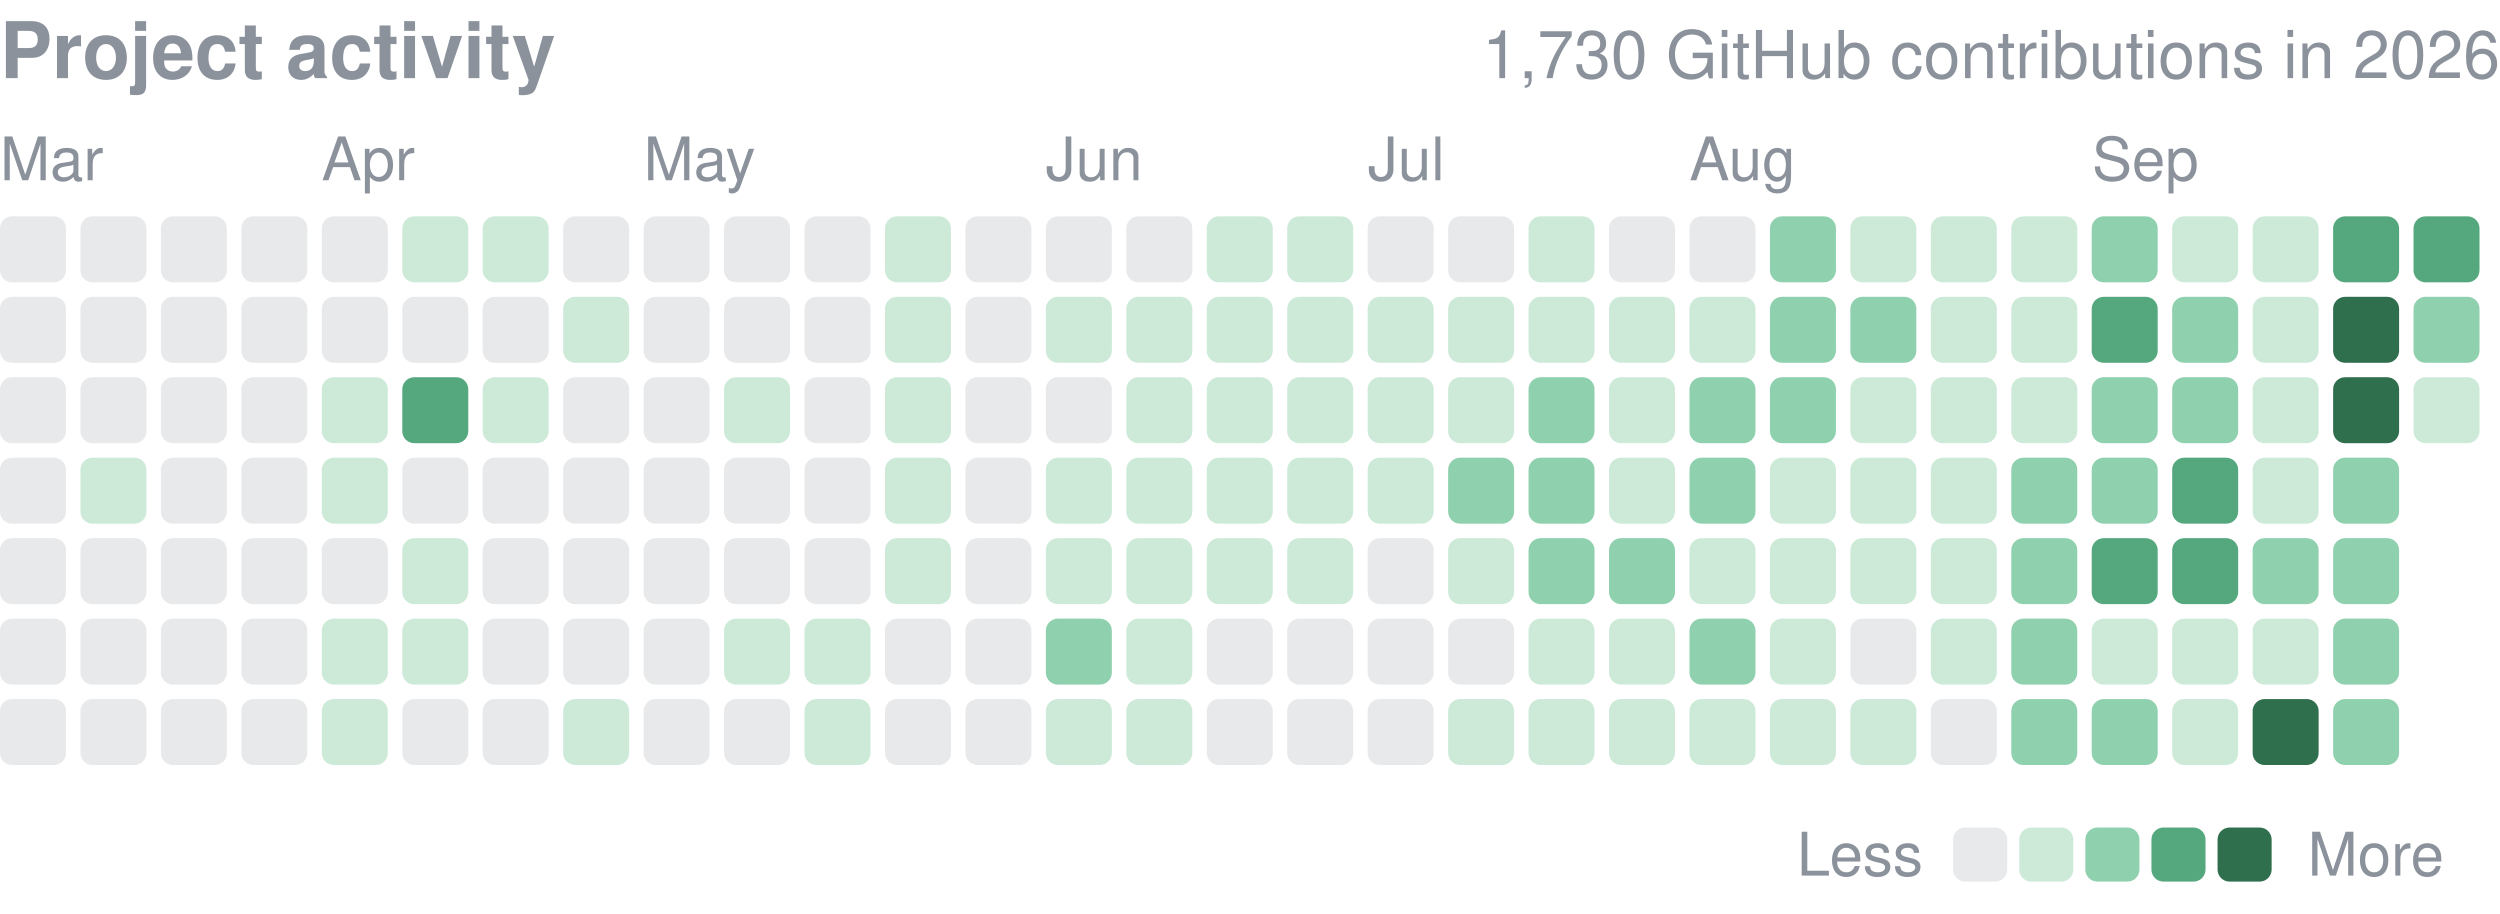
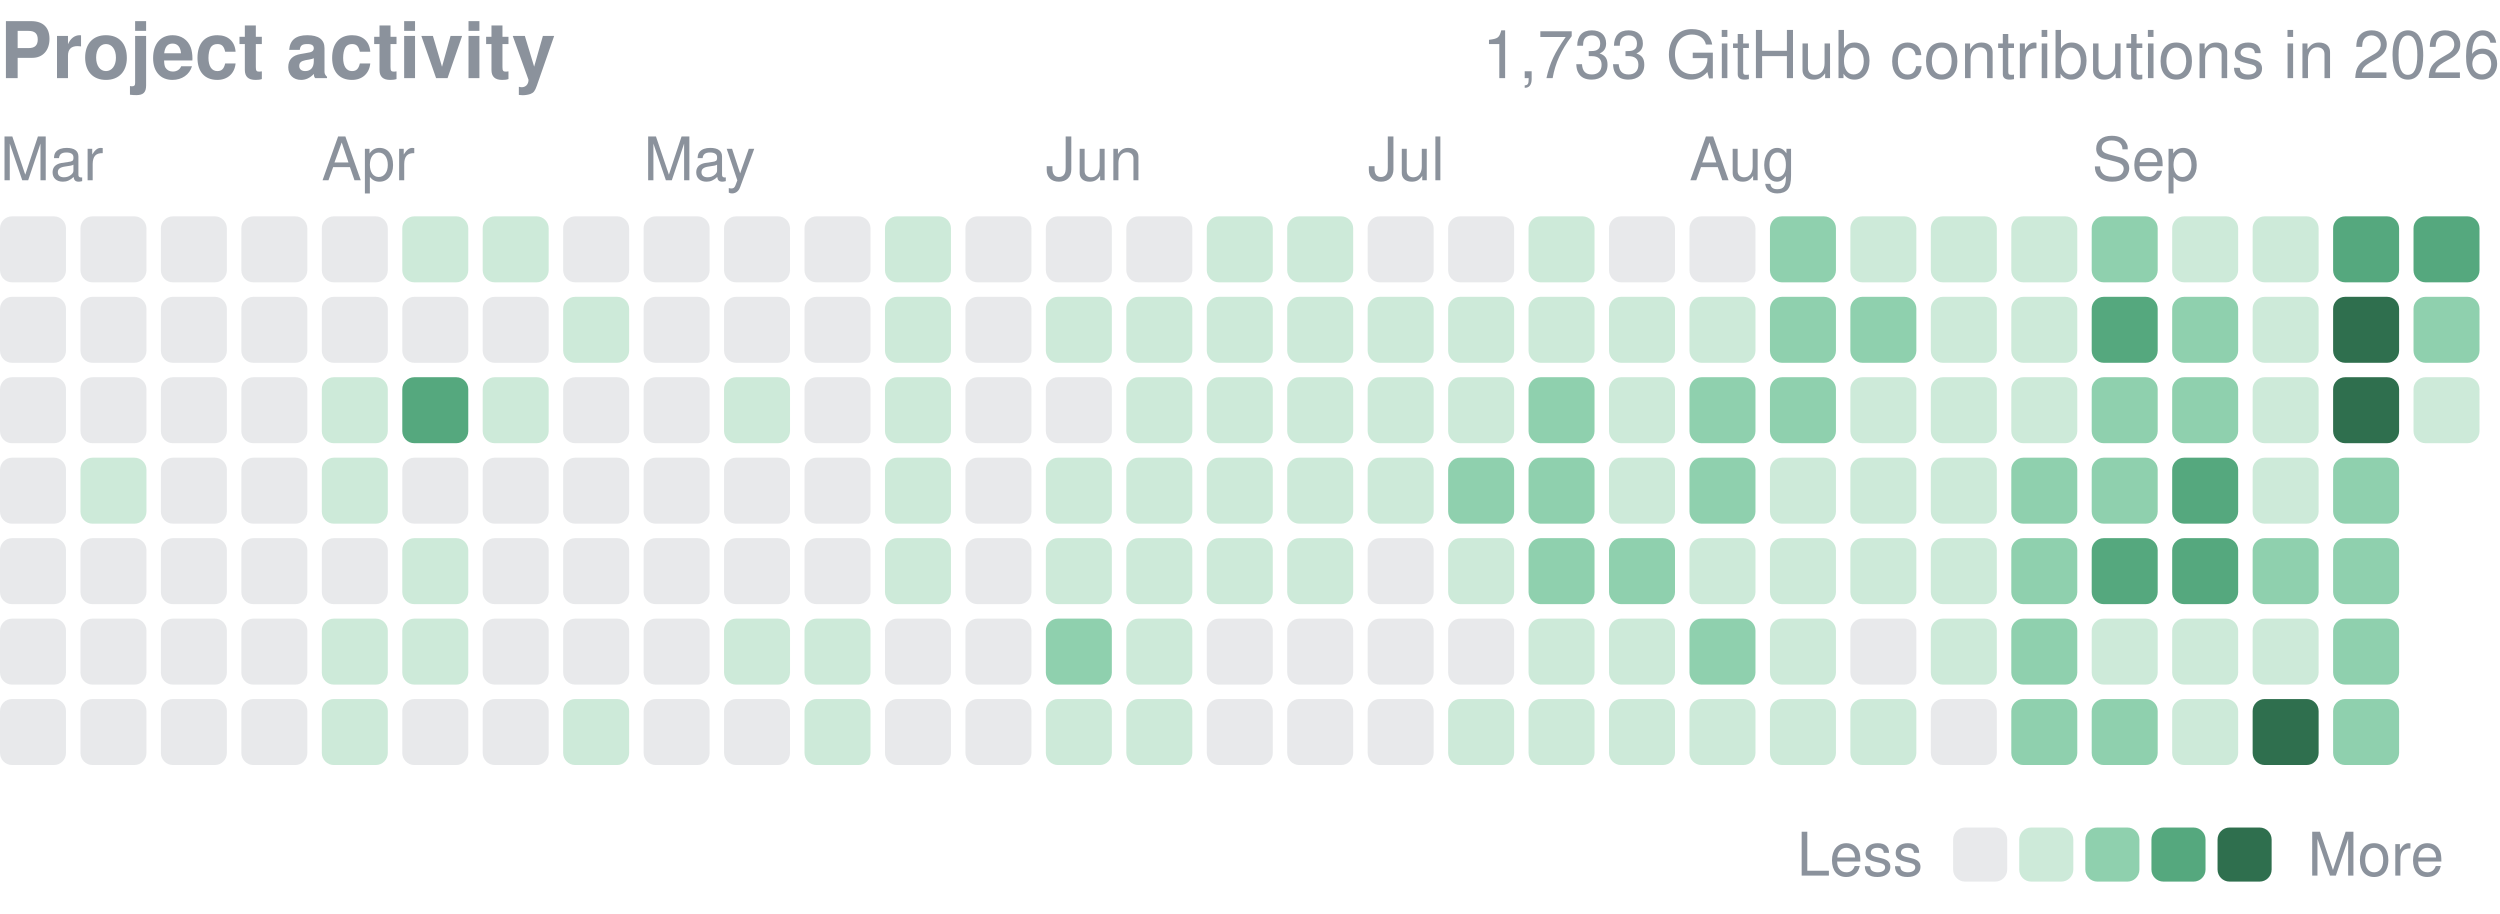
<svg xmlns="http://www.w3.org/2000/svg" width="416" height="152" viewBox="0 0 416 152" role="img" aria-label="yjinyoo GitHub contributions per day in 2026">
  <style>text{font-family:-apple-system,BlinkMacSystemFont,"Segoe UI",Helvetica,Arial,sans-serif}</style>
  <text x="0" y="13" font-size="13" font-weight="600" fill="#8b929c">Project activity</text>
-   <text x="416" y="13" font-size="11" fill="#8b929c" text-anchor="end">1,730 GitHub contributions in 2026</text>
+   <text x="416" y="13" font-size="11" fill="#8b929c" text-anchor="end">1,733 GitHub contributions in 2026</text>
  <text x="0.0" y="30" font-size="10" fill="#8b929c">Mar</text>
  <text x="53.5" y="30" font-size="10" fill="#8b929c">Apr</text>
  <text x="107.1" y="30" font-size="10" fill="#8b929c">May</text>
  <text x="174.0" y="30" font-size="10" fill="#8b929c">Jun</text>
  <text x="227.6" y="30" font-size="10" fill="#8b929c">Jul</text>
  <text x="281.1" y="30" font-size="10" fill="#8b929c">Aug</text>
  <text x="348.1" y="30" font-size="10" fill="#8b929c">Sep</text>
  <rect x="0.00" y="36.00" width="10.98" height="10.98" rx="2.0" fill="#8b929c" opacity="0.2" />
  <rect x="0.00" y="49.39" width="10.98" height="10.98" rx="2.0" fill="#8b929c" opacity="0.2" />
  <rect x="0.00" y="62.77" width="10.98" height="10.98" rx="2.0" fill="#8b929c" opacity="0.2" />
  <rect x="0.00" y="76.16" width="10.98" height="10.98" rx="2.0" fill="#8b929c" opacity="0.2" />
  <rect x="0.00" y="89.55" width="10.98" height="10.98" rx="2.0" fill="#8b929c" opacity="0.2" />
  <rect x="0.00" y="102.94" width="10.98" height="10.98" rx="2.0" fill="#8b929c" opacity="0.2" />
  <rect x="0.00" y="116.32" width="10.98" height="10.98" rx="2.0" fill="#8b929c" opacity="0.2" />
  <rect x="13.39" y="36.00" width="10.98" height="10.98" rx="2.0" fill="#8b929c" opacity="0.2" />
  <rect x="13.39" y="49.39" width="10.98" height="10.98" rx="2.0" fill="#8b929c" opacity="0.2" />
  <rect x="13.39" y="62.77" width="10.98" height="10.98" rx="2.0" fill="#8b929c" opacity="0.2" />
  <rect x="13.39" y="76.16" width="10.98" height="10.98" rx="2.0" fill="#cdead9" />
  <rect x="13.39" y="89.55" width="10.98" height="10.98" rx="2.0" fill="#8b929c" opacity="0.2" />
  <rect x="13.39" y="102.94" width="10.98" height="10.98" rx="2.0" fill="#8b929c" opacity="0.2" />
  <rect x="13.39" y="116.32" width="10.98" height="10.98" rx="2.0" fill="#8b929c" opacity="0.2" />
  <rect x="26.77" y="36.00" width="10.98" height="10.98" rx="2.0" fill="#8b929c" opacity="0.2" />
  <rect x="26.77" y="49.39" width="10.98" height="10.98" rx="2.0" fill="#8b929c" opacity="0.2" />
  <rect x="26.77" y="62.77" width="10.98" height="10.98" rx="2.0" fill="#8b929c" opacity="0.2" />
  <rect x="26.77" y="76.16" width="10.98" height="10.98" rx="2.0" fill="#8b929c" opacity="0.2" />
  <rect x="26.77" y="89.55" width="10.98" height="10.98" rx="2.0" fill="#8b929c" opacity="0.2" />
  <rect x="26.77" y="102.94" width="10.98" height="10.98" rx="2.0" fill="#8b929c" opacity="0.2" />
  <rect x="26.77" y="116.32" width="10.98" height="10.98" rx="2.0" fill="#8b929c" opacity="0.2" />
  <rect x="40.16" y="36.00" width="10.98" height="10.98" rx="2.0" fill="#8b929c" opacity="0.2" />
  <rect x="40.16" y="49.39" width="10.98" height="10.98" rx="2.0" fill="#8b929c" opacity="0.2" />
  <rect x="40.16" y="62.77" width="10.98" height="10.98" rx="2.0" fill="#8b929c" opacity="0.2" />
  <rect x="40.16" y="76.16" width="10.98" height="10.98" rx="2.0" fill="#8b929c" opacity="0.2" />
  <rect x="40.16" y="89.55" width="10.98" height="10.98" rx="2.0" fill="#8b929c" opacity="0.2" />
  <rect x="40.16" y="102.94" width="10.98" height="10.98" rx="2.0" fill="#8b929c" opacity="0.2" />
  <rect x="40.16" y="116.32" width="10.98" height="10.98" rx="2.0" fill="#8b929c" opacity="0.2" />
  <rect x="53.55" y="36.00" width="10.98" height="10.98" rx="2.0" fill="#8b929c" opacity="0.2" />
  <rect x="53.55" y="49.39" width="10.98" height="10.98" rx="2.0" fill="#8b929c" opacity="0.2" />
  <rect x="53.55" y="62.77" width="10.98" height="10.98" rx="2.0" fill="#cdead9" />
  <rect x="53.55" y="76.16" width="10.98" height="10.98" rx="2.0" fill="#cdead9" />
  <rect x="53.55" y="89.55" width="10.98" height="10.98" rx="2.0" fill="#8b929c" opacity="0.2" />
  <rect x="53.55" y="102.94" width="10.98" height="10.98" rx="2.0" fill="#cdead9" />
  <rect x="53.55" y="116.32" width="10.98" height="10.98" rx="2.0" fill="#cdead9" />
  <rect x="66.94" y="36.00" width="10.98" height="10.98" rx="2.0" fill="#cdead9" />
  <rect x="66.94" y="49.39" width="10.98" height="10.98" rx="2.0" fill="#8b929c" opacity="0.2" />
  <rect x="66.94" y="62.77" width="10.98" height="10.98" rx="2.0" fill="#55a87e" />
  <rect x="66.94" y="76.16" width="10.98" height="10.98" rx="2.0" fill="#8b929c" opacity="0.2" />
  <rect x="66.94" y="89.55" width="10.98" height="10.98" rx="2.0" fill="#cdead9" />
  <rect x="66.94" y="102.94" width="10.98" height="10.98" rx="2.0" fill="#cdead9" />
  <rect x="66.94" y="116.32" width="10.98" height="10.98" rx="2.0" fill="#8b929c" opacity="0.2" />
  <rect x="80.32" y="36.00" width="10.98" height="10.98" rx="2.0" fill="#cdead9" />
  <rect x="80.32" y="49.39" width="10.98" height="10.98" rx="2.0" fill="#8b929c" opacity="0.2" />
  <rect x="80.32" y="62.77" width="10.98" height="10.98" rx="2.0" fill="#cdead9" />
  <rect x="80.32" y="76.16" width="10.98" height="10.98" rx="2.0" fill="#8b929c" opacity="0.2" />
  <rect x="80.32" y="89.55" width="10.98" height="10.98" rx="2.0" fill="#8b929c" opacity="0.2" />
  <rect x="80.32" y="102.94" width="10.98" height="10.98" rx="2.0" fill="#8b929c" opacity="0.2" />
  <rect x="80.32" y="116.32" width="10.98" height="10.98" rx="2.0" fill="#8b929c" opacity="0.2" />
  <rect x="93.71" y="36.00" width="10.98" height="10.98" rx="2.0" fill="#8b929c" opacity="0.2" />
  <rect x="93.71" y="49.39" width="10.98" height="10.98" rx="2.0" fill="#cdead9" />
  <rect x="93.71" y="62.77" width="10.98" height="10.98" rx="2.0" fill="#8b929c" opacity="0.2" />
  <rect x="93.71" y="76.16" width="10.98" height="10.98" rx="2.0" fill="#8b929c" opacity="0.2" />
  <rect x="93.71" y="89.55" width="10.98" height="10.98" rx="2.0" fill="#8b929c" opacity="0.2" />
  <rect x="93.71" y="102.94" width="10.98" height="10.98" rx="2.0" fill="#8b929c" opacity="0.2" />
  <rect x="93.71" y="116.32" width="10.98" height="10.98" rx="2.0" fill="#cdead9" />
  <rect x="107.10" y="36.00" width="10.98" height="10.98" rx="2.0" fill="#8b929c" opacity="0.2" />
  <rect x="107.10" y="49.39" width="10.98" height="10.98" rx="2.0" fill="#8b929c" opacity="0.2" />
  <rect x="107.10" y="62.77" width="10.98" height="10.98" rx="2.0" fill="#8b929c" opacity="0.2" />
  <rect x="107.10" y="76.16" width="10.98" height="10.98" rx="2.0" fill="#8b929c" opacity="0.2" />
  <rect x="107.10" y="89.55" width="10.98" height="10.98" rx="2.0" fill="#8b929c" opacity="0.2" />
  <rect x="107.10" y="102.94" width="10.98" height="10.98" rx="2.0" fill="#8b929c" opacity="0.2" />
  <rect x="107.10" y="116.32" width="10.98" height="10.98" rx="2.0" fill="#8b929c" opacity="0.2" />
  <rect x="120.48" y="36.00" width="10.98" height="10.98" rx="2.0" fill="#8b929c" opacity="0.2" />
  <rect x="120.48" y="49.39" width="10.98" height="10.98" rx="2.0" fill="#8b929c" opacity="0.2" />
  <rect x="120.48" y="62.77" width="10.98" height="10.98" rx="2.0" fill="#cdead9" />
  <rect x="120.48" y="76.16" width="10.98" height="10.98" rx="2.0" fill="#8b929c" opacity="0.2" />
  <rect x="120.48" y="89.55" width="10.98" height="10.98" rx="2.0" fill="#8b929c" opacity="0.2" />
  <rect x="120.48" y="102.94" width="10.98" height="10.98" rx="2.0" fill="#cdead9" />
  <rect x="120.48" y="116.32" width="10.98" height="10.98" rx="2.0" fill="#8b929c" opacity="0.2" />
  <rect x="133.87" y="36.00" width="10.98" height="10.98" rx="2.0" fill="#8b929c" opacity="0.2" />
  <rect x="133.87" y="49.39" width="10.98" height="10.98" rx="2.0" fill="#8b929c" opacity="0.2" />
  <rect x="133.87" y="62.77" width="10.98" height="10.98" rx="2.0" fill="#8b929c" opacity="0.2" />
  <rect x="133.87" y="76.16" width="10.98" height="10.98" rx="2.0" fill="#8b929c" opacity="0.2" />
  <rect x="133.87" y="89.55" width="10.98" height="10.98" rx="2.0" fill="#8b929c" opacity="0.2" />
  <rect x="133.87" y="102.94" width="10.98" height="10.98" rx="2.0" fill="#cdead9" />
  <rect x="133.87" y="116.32" width="10.98" height="10.98" rx="2.0" fill="#cdead9" />
  <rect x="147.26" y="36.00" width="10.98" height="10.98" rx="2.0" fill="#cdead9" />
  <rect x="147.26" y="49.39" width="10.98" height="10.98" rx="2.0" fill="#cdead9" />
  <rect x="147.26" y="62.77" width="10.98" height="10.98" rx="2.0" fill="#cdead9" />
  <rect x="147.26" y="76.16" width="10.98" height="10.98" rx="2.0" fill="#cdead9" />
  <rect x="147.26" y="89.55" width="10.98" height="10.98" rx="2.0" fill="#cdead9" />
  <rect x="147.26" y="102.94" width="10.98" height="10.98" rx="2.0" fill="#8b929c" opacity="0.2" />
  <rect x="147.26" y="116.32" width="10.98" height="10.98" rx="2.0" fill="#8b929c" opacity="0.2" />
  <rect x="160.65" y="36.00" width="10.98" height="10.98" rx="2.0" fill="#8b929c" opacity="0.2" />
  <rect x="160.65" y="49.39" width="10.98" height="10.98" rx="2.0" fill="#8b929c" opacity="0.2" />
  <rect x="160.65" y="62.77" width="10.98" height="10.98" rx="2.0" fill="#8b929c" opacity="0.2" />
  <rect x="160.65" y="76.16" width="10.98" height="10.98" rx="2.0" fill="#8b929c" opacity="0.2" />
  <rect x="160.65" y="89.55" width="10.98" height="10.98" rx="2.0" fill="#8b929c" opacity="0.2" />
  <rect x="160.65" y="102.94" width="10.98" height="10.98" rx="2.0" fill="#8b929c" opacity="0.2" />
  <rect x="160.65" y="116.32" width="10.98" height="10.98" rx="2.0" fill="#8b929c" opacity="0.2" />
  <rect x="174.03" y="36.00" width="10.98" height="10.98" rx="2.0" fill="#8b929c" opacity="0.2" />
  <rect x="174.03" y="49.39" width="10.98" height="10.98" rx="2.0" fill="#cdead9" />
  <rect x="174.03" y="62.77" width="10.98" height="10.98" rx="2.0" fill="#8b929c" opacity="0.2" />
  <rect x="174.03" y="76.16" width="10.98" height="10.98" rx="2.0" fill="#cdead9" />
  <rect x="174.03" y="89.55" width="10.98" height="10.98" rx="2.0" fill="#cdead9" />
  <rect x="174.03" y="102.94" width="10.98" height="10.98" rx="2.0" fill="#8fd0ae" />
  <rect x="174.03" y="116.32" width="10.98" height="10.98" rx="2.0" fill="#cdead9" />
  <rect x="187.42" y="36.00" width="10.98" height="10.98" rx="2.0" fill="#8b929c" opacity="0.2" />
  <rect x="187.42" y="49.39" width="10.98" height="10.98" rx="2.0" fill="#cdead9" />
  <rect x="187.42" y="62.77" width="10.98" height="10.98" rx="2.0" fill="#cdead9" />
  <rect x="187.42" y="76.16" width="10.98" height="10.98" rx="2.0" fill="#cdead9" />
  <rect x="187.42" y="89.55" width="10.98" height="10.98" rx="2.0" fill="#cdead9" />
  <rect x="187.42" y="102.94" width="10.98" height="10.98" rx="2.0" fill="#cdead9" />
  <rect x="187.42" y="116.32" width="10.98" height="10.98" rx="2.0" fill="#cdead9" />
  <rect x="200.81" y="36.00" width="10.98" height="10.98" rx="2.0" fill="#cdead9" />
  <rect x="200.81" y="49.39" width="10.98" height="10.98" rx="2.0" fill="#cdead9" />
  <rect x="200.81" y="62.77" width="10.98" height="10.98" rx="2.0" fill="#cdead9" />
  <rect x="200.81" y="76.16" width="10.98" height="10.98" rx="2.0" fill="#cdead9" />
  <rect x="200.81" y="89.55" width="10.98" height="10.98" rx="2.0" fill="#cdead9" />
  <rect x="200.81" y="102.94" width="10.98" height="10.98" rx="2.0" fill="#8b929c" opacity="0.2" />
  <rect x="200.81" y="116.32" width="10.98" height="10.98" rx="2.0" fill="#8b929c" opacity="0.2" />
  <rect x="214.19" y="36.00" width="10.98" height="10.98" rx="2.0" fill="#cdead9" />
  <rect x="214.19" y="49.39" width="10.98" height="10.98" rx="2.0" fill="#cdead9" />
  <rect x="214.19" y="62.77" width="10.98" height="10.98" rx="2.0" fill="#cdead9" />
  <rect x="214.19" y="76.16" width="10.98" height="10.98" rx="2.0" fill="#cdead9" />
  <rect x="214.19" y="89.55" width="10.98" height="10.98" rx="2.0" fill="#cdead9" />
  <rect x="214.19" y="102.94" width="10.98" height="10.98" rx="2.0" fill="#8b929c" opacity="0.2" />
  <rect x="214.19" y="116.32" width="10.98" height="10.98" rx="2.0" fill="#8b929c" opacity="0.2" />
  <rect x="227.58" y="36.00" width="10.98" height="10.98" rx="2.0" fill="#8b929c" opacity="0.2" />
  <rect x="227.58" y="49.39" width="10.98" height="10.98" rx="2.0" fill="#cdead9" />
  <rect x="227.58" y="62.77" width="10.98" height="10.98" rx="2.0" fill="#cdead9" />
  <rect x="227.58" y="76.16" width="10.98" height="10.98" rx="2.0" fill="#cdead9" />
  <rect x="227.58" y="89.55" width="10.98" height="10.98" rx="2.0" fill="#8b929c" opacity="0.2" />
  <rect x="227.58" y="102.94" width="10.98" height="10.98" rx="2.0" fill="#8b929c" opacity="0.2" />
  <rect x="227.58" y="116.32" width="10.98" height="10.98" rx="2.0" fill="#8b929c" opacity="0.2" />
  <rect x="240.97" y="36.00" width="10.98" height="10.98" rx="2.0" fill="#8b929c" opacity="0.2" />
  <rect x="240.97" y="49.39" width="10.98" height="10.98" rx="2.0" fill="#cdead9" />
  <rect x="240.97" y="62.77" width="10.98" height="10.98" rx="2.0" fill="#cdead9" />
  <rect x="240.97" y="76.16" width="10.98" height="10.98" rx="2.0" fill="#8fd0ae" />
  <rect x="240.97" y="89.55" width="10.98" height="10.98" rx="2.0" fill="#cdead9" />
  <rect x="240.97" y="102.94" width="10.98" height="10.98" rx="2.0" fill="#8b929c" opacity="0.2" />
  <rect x="240.97" y="116.32" width="10.98" height="10.98" rx="2.0" fill="#cdead9" />
  <rect x="254.35" y="36.00" width="10.98" height="10.98" rx="2.0" fill="#cdead9" />
  <rect x="254.35" y="49.39" width="10.98" height="10.98" rx="2.0" fill="#cdead9" />
  <rect x="254.35" y="62.77" width="10.98" height="10.98" rx="2.0" fill="#8fd0ae" />
  <rect x="254.35" y="76.16" width="10.98" height="10.98" rx="2.0" fill="#8fd0ae" />
  <rect x="254.35" y="89.55" width="10.98" height="10.98" rx="2.0" fill="#8fd0ae" />
  <rect x="254.35" y="102.94" width="10.98" height="10.98" rx="2.0" fill="#cdead9" />
  <rect x="254.35" y="116.32" width="10.98" height="10.98" rx="2.0" fill="#cdead9" />
  <rect x="267.74" y="36.00" width="10.98" height="10.98" rx="2.0" fill="#8b929c" opacity="0.2" />
  <rect x="267.74" y="49.39" width="10.98" height="10.98" rx="2.0" fill="#cdead9" />
  <rect x="267.74" y="62.77" width="10.98" height="10.98" rx="2.0" fill="#cdead9" />
  <rect x="267.74" y="76.16" width="10.98" height="10.98" rx="2.0" fill="#cdead9" />
  <rect x="267.74" y="89.55" width="10.98" height="10.98" rx="2.0" fill="#8fd0ae" />
  <rect x="267.74" y="102.94" width="10.98" height="10.98" rx="2.0" fill="#cdead9" />
  <rect x="267.74" y="116.32" width="10.98" height="10.98" rx="2.0" fill="#cdead9" />
  <rect x="281.13" y="36.00" width="10.98" height="10.98" rx="2.0" fill="#8b929c" opacity="0.2" />
  <rect x="281.13" y="49.39" width="10.98" height="10.98" rx="2.0" fill="#cdead9" />
  <rect x="281.13" y="62.77" width="10.98" height="10.98" rx="2.0" fill="#8fd0ae" />
  <rect x="281.13" y="76.16" width="10.98" height="10.98" rx="2.0" fill="#8fd0ae" />
  <rect x="281.13" y="89.55" width="10.98" height="10.98" rx="2.0" fill="#cdead9" />
  <rect x="281.13" y="102.94" width="10.98" height="10.98" rx="2.0" fill="#8fd0ae" />
  <rect x="281.13" y="116.32" width="10.98" height="10.98" rx="2.0" fill="#cdead9" />
  <rect x="294.52" y="36.00" width="10.98" height="10.98" rx="2.0" fill="#8fd0ae" />
  <rect x="294.52" y="49.39" width="10.98" height="10.98" rx="2.0" fill="#8fd0ae" />
  <rect x="294.52" y="62.77" width="10.98" height="10.98" rx="2.0" fill="#8fd0ae" />
  <rect x="294.52" y="76.16" width="10.98" height="10.98" rx="2.0" fill="#cdead9" />
  <rect x="294.52" y="89.55" width="10.98" height="10.98" rx="2.0" fill="#cdead9" />
  <rect x="294.52" y="102.94" width="10.98" height="10.98" rx="2.0" fill="#cdead9" />
  <rect x="294.52" y="116.32" width="10.98" height="10.98" rx="2.0" fill="#cdead9" />
  <rect x="307.90" y="36.00" width="10.98" height="10.98" rx="2.0" fill="#cdead9" />
  <rect x="307.90" y="49.39" width="10.98" height="10.98" rx="2.0" fill="#8fd0ae" />
  <rect x="307.90" y="62.77" width="10.98" height="10.98" rx="2.0" fill="#cdead9" />
  <rect x="307.90" y="76.16" width="10.98" height="10.98" rx="2.0" fill="#cdead9" />
  <rect x="307.90" y="89.55" width="10.98" height="10.98" rx="2.0" fill="#cdead9" />
  <rect x="307.90" y="102.94" width="10.98" height="10.98" rx="2.0" fill="#8b929c" opacity="0.2" />
  <rect x="307.90" y="116.32" width="10.98" height="10.98" rx="2.0" fill="#cdead9" />
  <rect x="321.29" y="36.00" width="10.98" height="10.98" rx="2.0" fill="#cdead9" />
  <rect x="321.29" y="49.39" width="10.98" height="10.98" rx="2.0" fill="#cdead9" />
  <rect x="321.29" y="62.77" width="10.98" height="10.98" rx="2.0" fill="#cdead9" />
  <rect x="321.29" y="76.16" width="10.98" height="10.98" rx="2.0" fill="#cdead9" />
  <rect x="321.29" y="89.55" width="10.98" height="10.98" rx="2.0" fill="#cdead9" />
  <rect x="321.29" y="102.94" width="10.98" height="10.98" rx="2.0" fill="#cdead9" />
  <rect x="321.29" y="116.32" width="10.98" height="10.98" rx="2.0" fill="#8b929c" opacity="0.2" />
  <rect x="334.68" y="36.00" width="10.98" height="10.98" rx="2.0" fill="#cdead9" />
  <rect x="334.68" y="49.39" width="10.98" height="10.98" rx="2.0" fill="#cdead9" />
  <rect x="334.68" y="62.77" width="10.98" height="10.98" rx="2.0" fill="#cdead9" />
  <rect x="334.68" y="76.16" width="10.98" height="10.98" rx="2.0" fill="#8fd0ae" />
  <rect x="334.68" y="89.55" width="10.98" height="10.98" rx="2.0" fill="#8fd0ae" />
  <rect x="334.68" y="102.94" width="10.98" height="10.98" rx="2.0" fill="#8fd0ae" />
  <rect x="334.68" y="116.32" width="10.98" height="10.98" rx="2.0" fill="#8fd0ae" />
  <rect x="348.06" y="36.00" width="10.98" height="10.98" rx="2.0" fill="#8fd0ae" />
  <rect x="348.06" y="49.39" width="10.98" height="10.98" rx="2.0" fill="#55a87e" />
  <rect x="348.06" y="62.77" width="10.98" height="10.98" rx="2.0" fill="#8fd0ae" />
  <rect x="348.06" y="76.16" width="10.98" height="10.98" rx="2.0" fill="#8fd0ae" />
  <rect x="348.06" y="89.55" width="10.98" height="10.98" rx="2.0" fill="#55a87e" />
  <rect x="348.06" y="102.94" width="10.98" height="10.98" rx="2.0" fill="#cdead9" />
  <rect x="348.06" y="116.32" width="10.98" height="10.98" rx="2.0" fill="#8fd0ae" />
  <rect x="361.45" y="36.00" width="10.98" height="10.98" rx="2.0" fill="#cdead9" />
  <rect x="361.45" y="49.39" width="10.98" height="10.98" rx="2.0" fill="#8fd0ae" />
  <rect x="361.45" y="62.77" width="10.98" height="10.98" rx="2.0" fill="#8fd0ae" />
  <rect x="361.45" y="76.16" width="10.98" height="10.98" rx="2.0" fill="#55a87e" />
  <rect x="361.45" y="89.55" width="10.98" height="10.98" rx="2.0" fill="#55a87e" />
  <rect x="361.45" y="102.94" width="10.98" height="10.98" rx="2.0" fill="#cdead9" />
  <rect x="361.45" y="116.32" width="10.98" height="10.98" rx="2.0" fill="#cdead9" />
  <rect x="374.84" y="36.00" width="10.98" height="10.98" rx="2.0" fill="#cdead9" />
  <rect x="374.84" y="49.39" width="10.98" height="10.98" rx="2.0" fill="#cdead9" />
  <rect x="374.84" y="62.77" width="10.98" height="10.98" rx="2.0" fill="#cdead9" />
  <rect x="374.84" y="76.16" width="10.98" height="10.98" rx="2.0" fill="#cdead9" />
  <rect x="374.84" y="89.55" width="10.98" height="10.98" rx="2.0" fill="#8fd0ae" />
  <rect x="374.84" y="102.94" width="10.98" height="10.98" rx="2.0" fill="#cdead9" />
  <rect x="374.84" y="116.32" width="10.98" height="10.98" rx="2.0" fill="#2f6f4e" />
  <rect x="388.23" y="36.00" width="10.98" height="10.98" rx="2.0" fill="#55a87e" />
  <rect x="388.23" y="49.39" width="10.98" height="10.98" rx="2.0" fill="#2f6f4e" />
  <rect x="388.23" y="62.77" width="10.98" height="10.98" rx="2.0" fill="#2f6f4e" />
  <rect x="388.23" y="76.16" width="10.98" height="10.98" rx="2.0" fill="#8fd0ae" />
  <rect x="388.23" y="89.55" width="10.98" height="10.98" rx="2.0" fill="#8fd0ae" />
  <rect x="388.23" y="102.94" width="10.98" height="10.98" rx="2.0" fill="#8fd0ae" />
  <rect x="388.23" y="116.32" width="10.98" height="10.98" rx="2.0" fill="#8fd0ae" />
  <rect x="401.61" y="36.00" width="10.98" height="10.98" rx="2.0" fill="#55a87e" />
  <rect x="401.61" y="49.39" width="10.98" height="10.98" rx="2.0" fill="#8fd0ae" />
  <rect x="401.61" y="62.77" width="10.98" height="10.98" rx="2.0" fill="#cdead9" />
  <text x="299" y="145.7" font-size="10" fill="#8b929c">Less</text>
  <rect x="325" y="137.7" width="9" height="9" rx="2.0" fill="#8b929c" opacity="0.2" />
  <rect x="336.0" y="137.7" width="9" height="9" rx="2.0" fill="#cdead9" />
  <rect x="347.0" y="137.7" width="9" height="9" rx="2.0" fill="#8fd0ae" />
  <rect x="358.0" y="137.7" width="9" height="9" rx="2.0" fill="#55a87e" />
  <rect x="369.0" y="137.7" width="9" height="9" rx="2.0" fill="#2f6f4e" />
  <text x="384.0" y="145.7" font-size="10" fill="#8b929c">More</text>
</svg>
